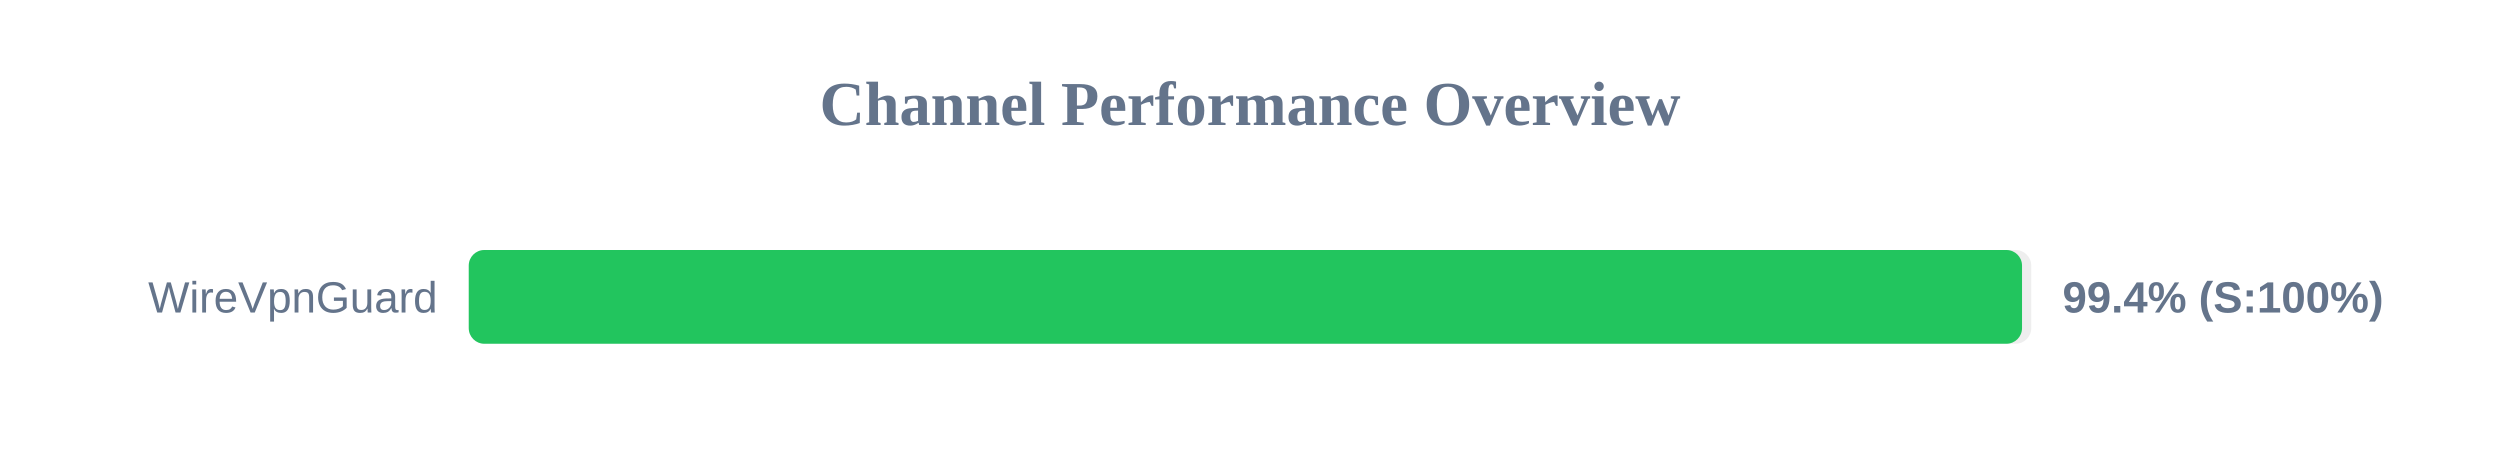
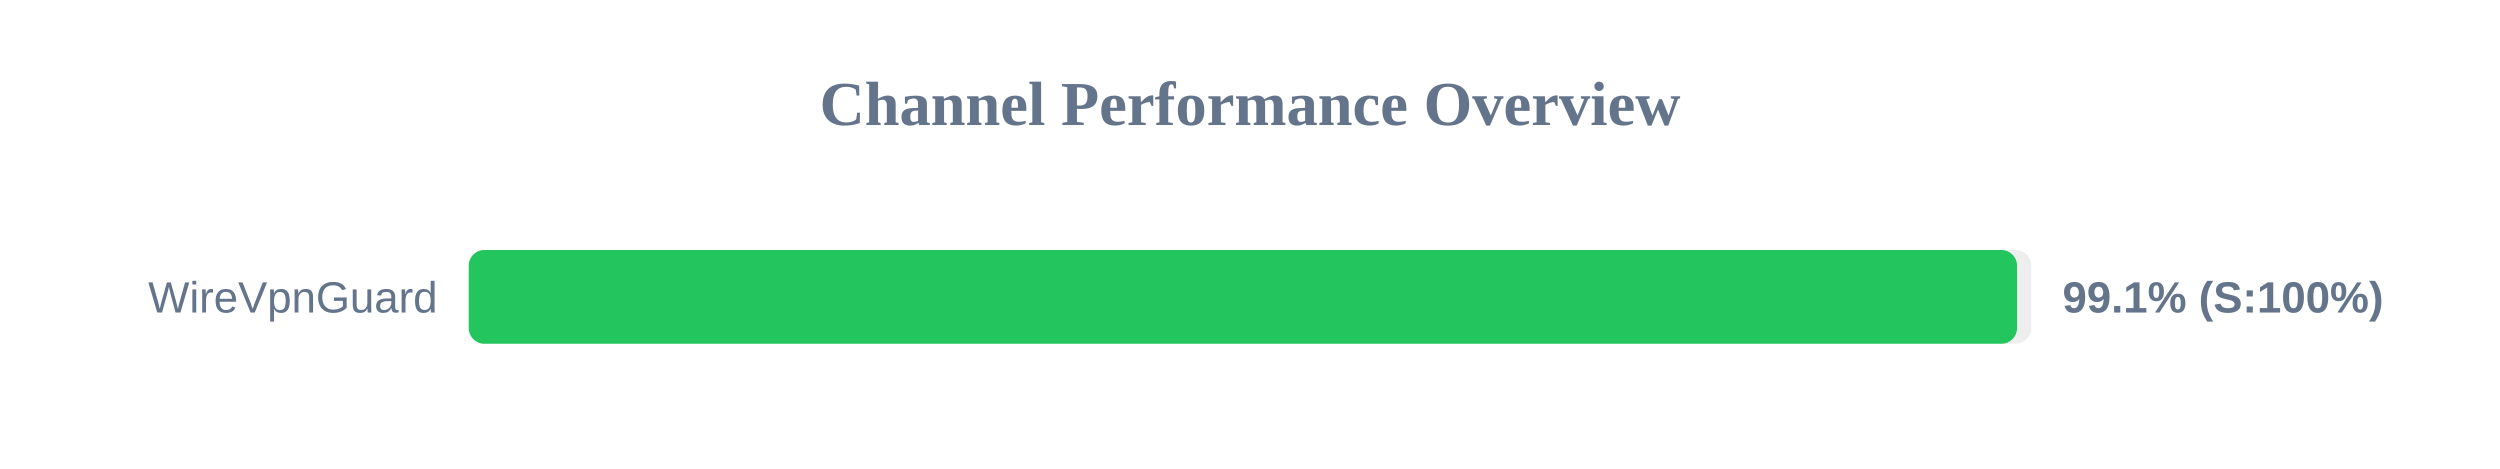
<svg xmlns="http://www.w3.org/2000/svg" width="800" height="150" version="1.1">
  <style>
        .row { font: 14px Arial; fill: #64748b; }
        .score { font: bold 14px Arial; fill: #64748b; }
    </style>
  <text x="400" y="40" text-anchor="middle" font-size="20px" font-weight="bold" fill="#64748b">Channel Performance Overview</text>
  <rect x="150" y="80" width="500" height="30" fill="#eee" rx="5" />
-   <rect x="150" y="80" width="497.05" height="30" fill="#22c55e" rx="5" />
+   <rect x="150" y="80" width="495.45" height="30" fill="#22c55e" rx="5" />
  <text x="140" y="100" text-anchor="end" class="row">WireVpnGuard</text>
-   <text x="660" y="100" text-anchor="start" class="score">99.4% (S:100%)</text>
+   <text x="660" y="100" text-anchor="start" class="score">99.1% (S:100%)</text>
</svg>
